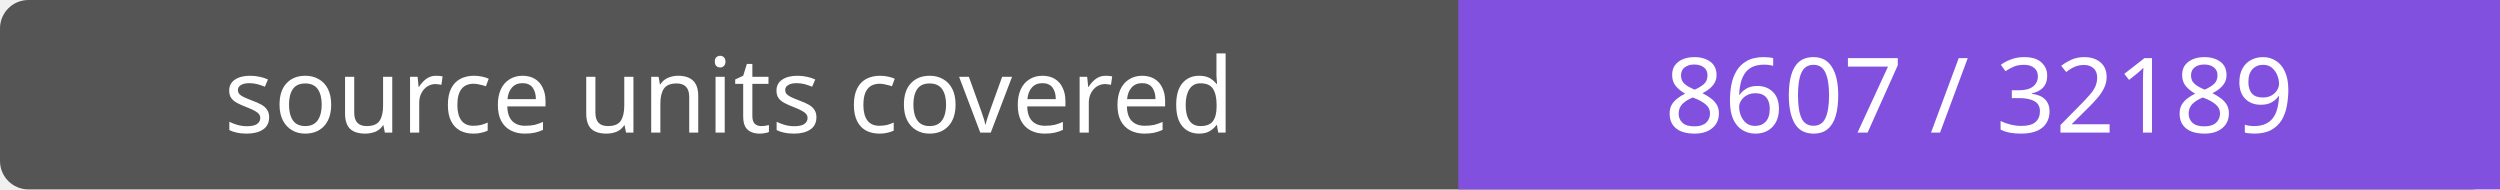
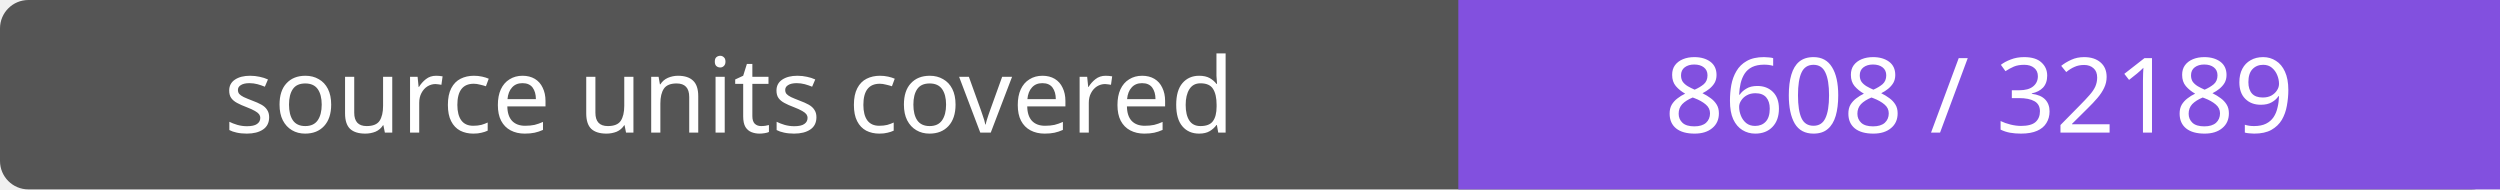
- <svg xmlns="http://www.w3.org/2000/svg" width="264" height="20" role="img" aria-label="source units covered: 8607 / 32189">
+ <svg xmlns="http://www.w3.org/2000/svg" width="264" height="20" role="img" aria-label="source units covered: 8608 / 32189">
  <rect width="264" height="20" rx="3" fill="#555" />
  <path fill="#8250df" d="M154 0h110v20H154z" />
  <g fill="#fff" text-anchor="middle" font-family="Verdana,sans-serif" font-size="11">
    <text x="77.0" y="14">source units covered</text>
-     <text x="209.0" y="14">8607 / 32189</text>
+     <text x="209.0" y="14">8608 / 32189</text>
  </g>
</svg>
